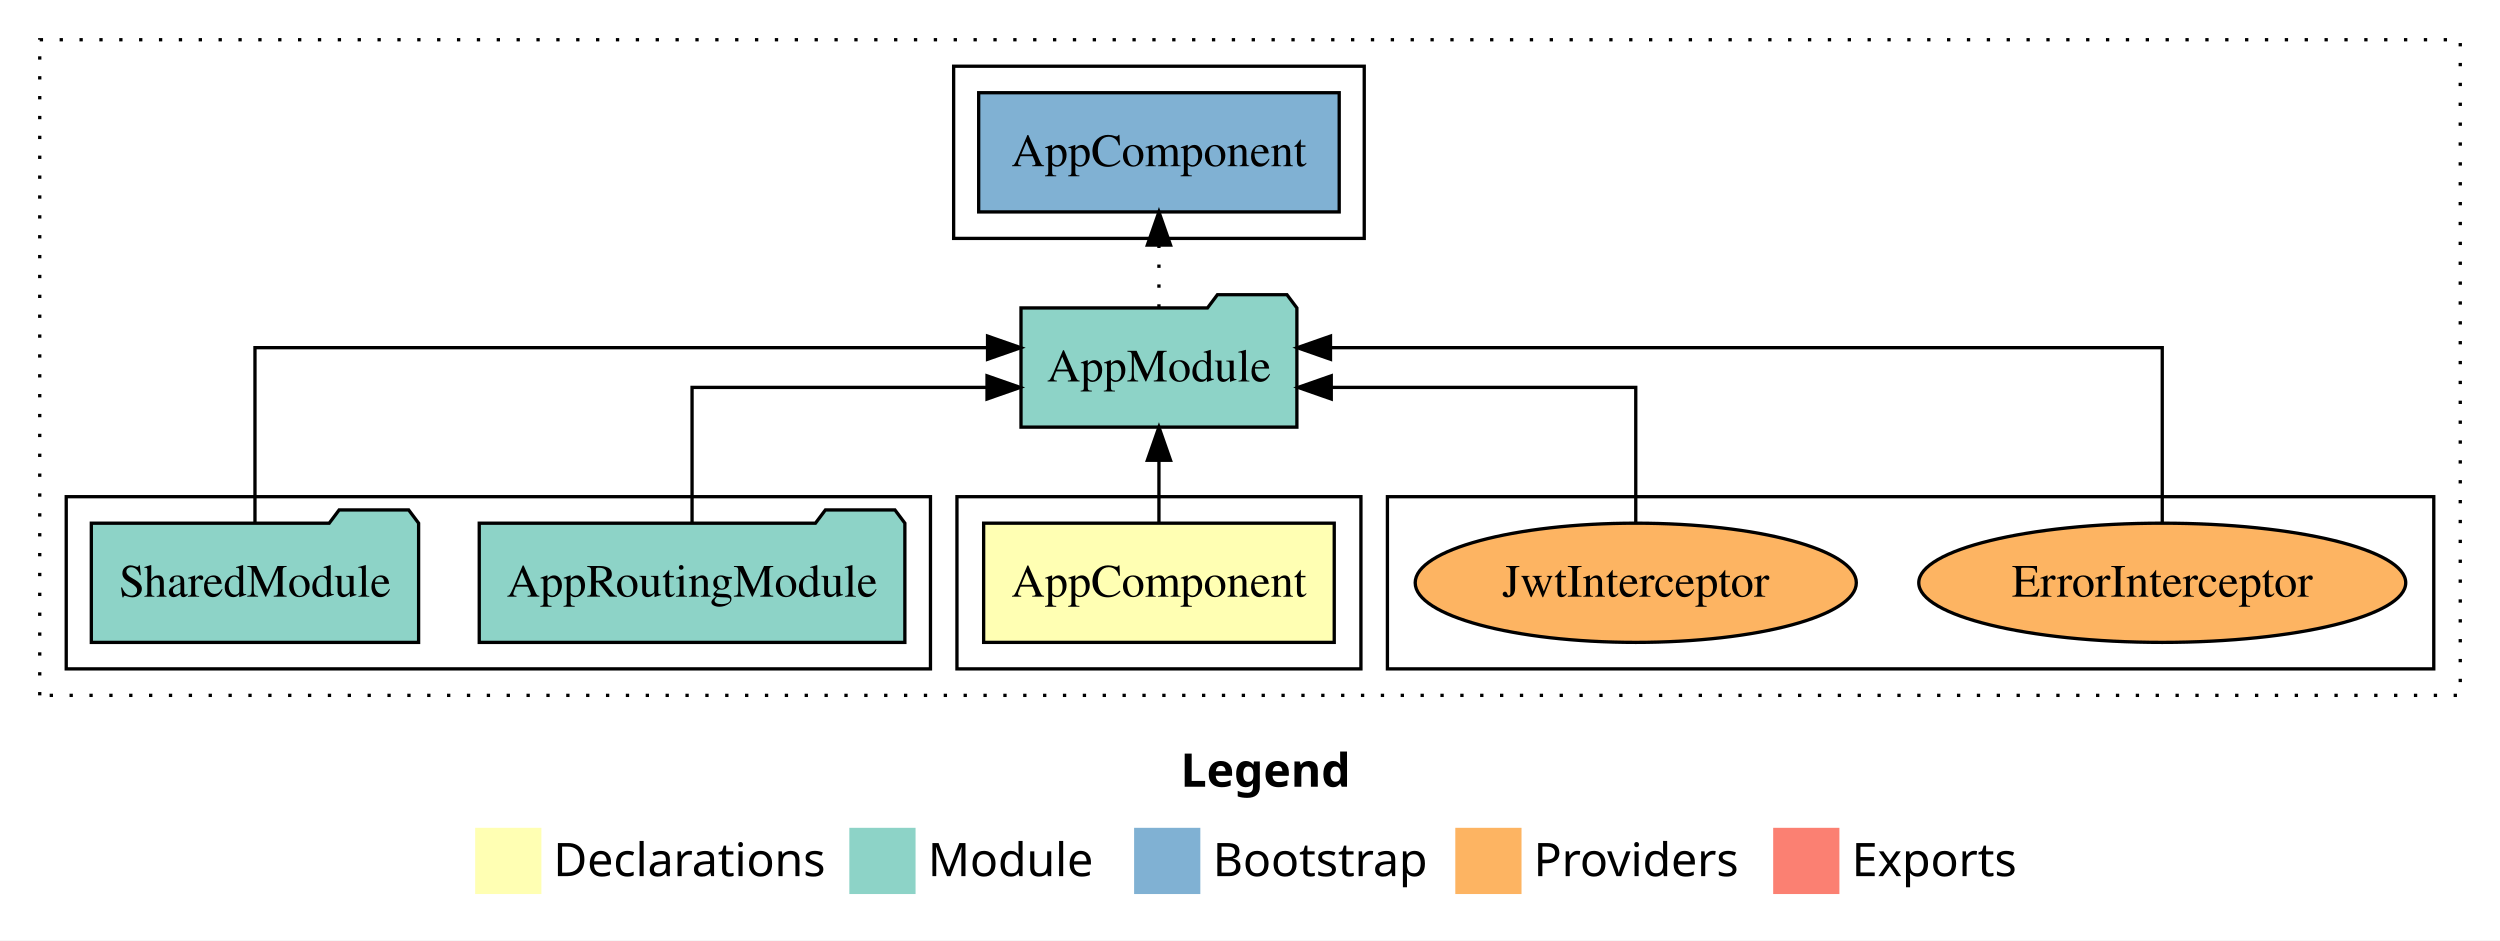
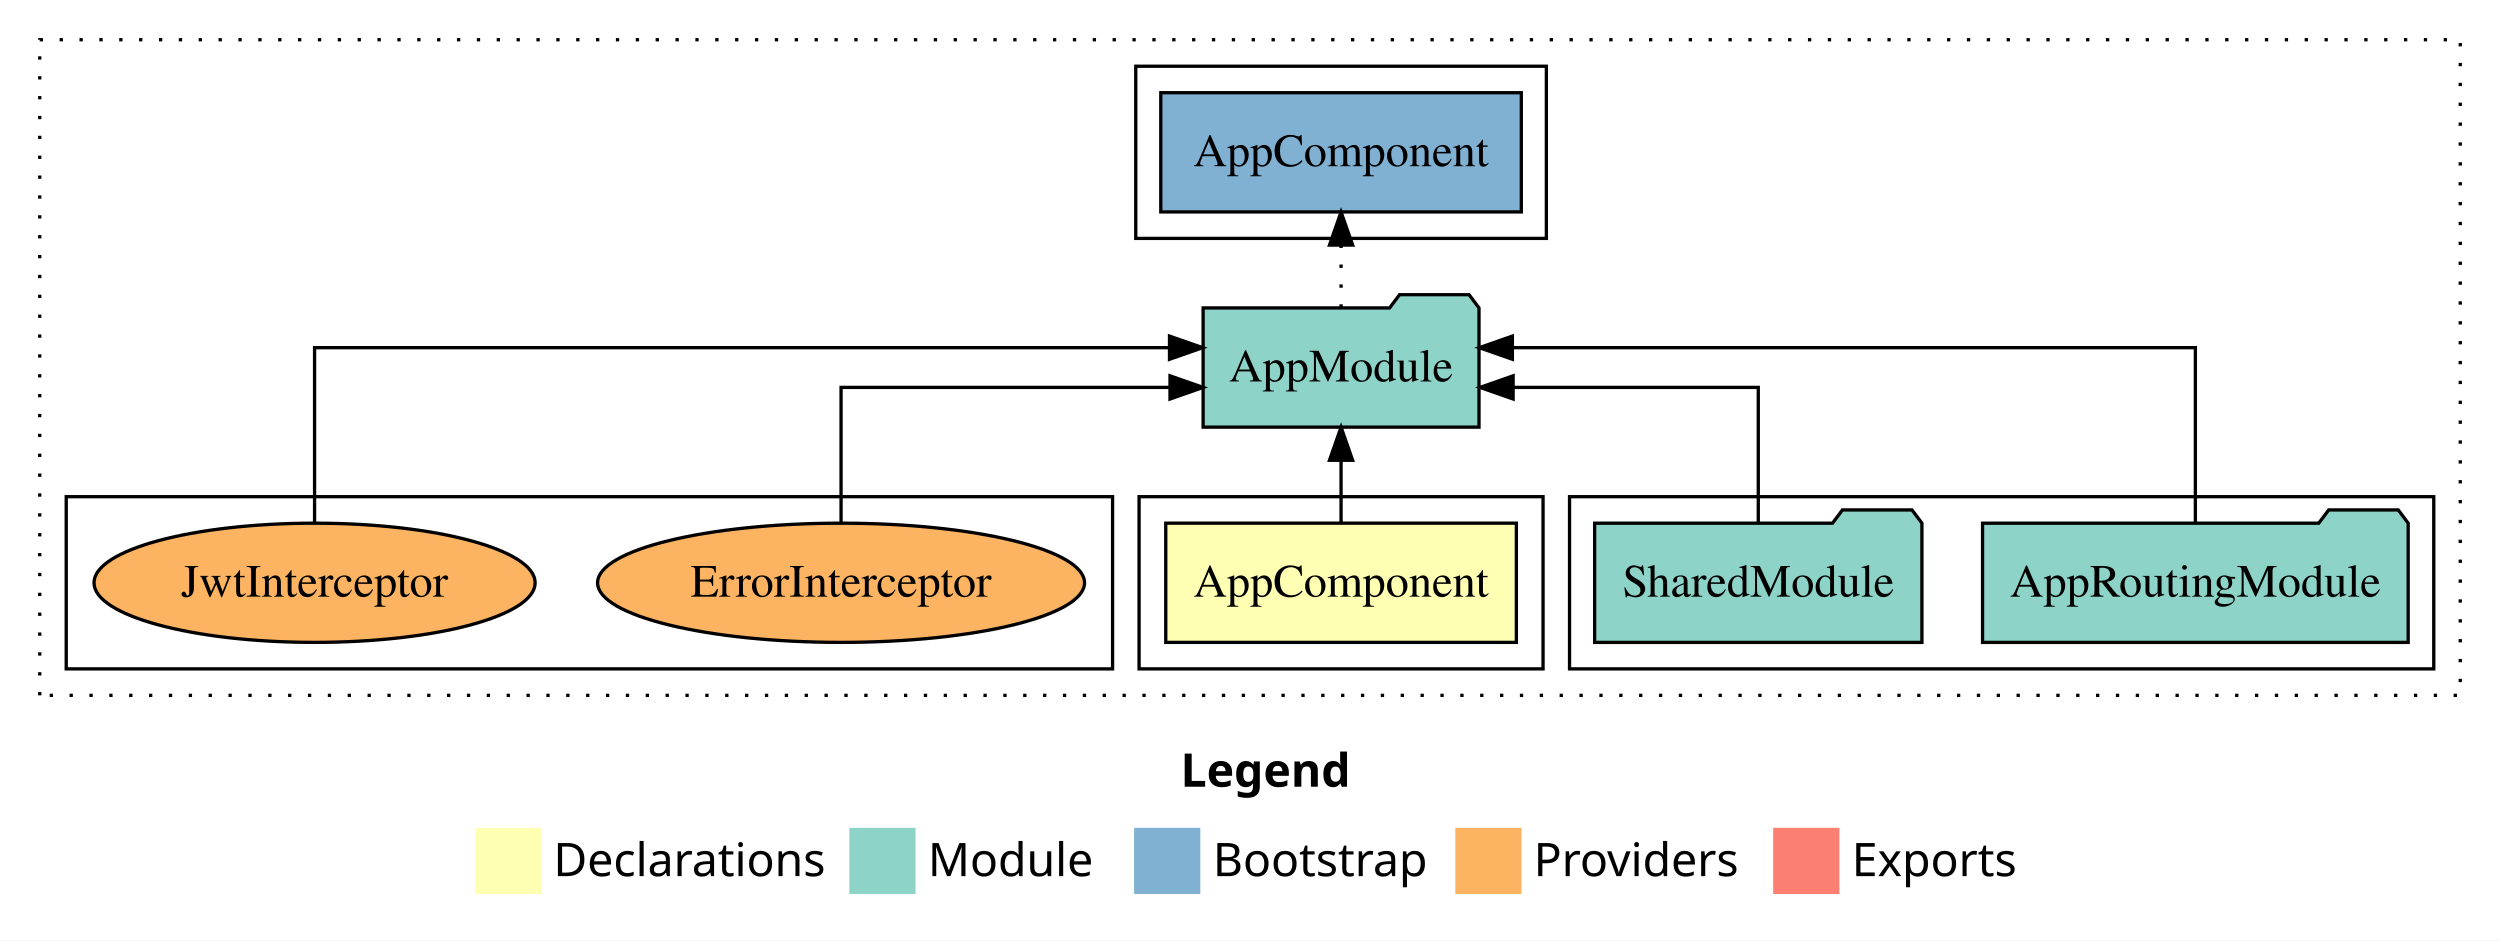
<svg xmlns="http://www.w3.org/2000/svg" width="755pt" height="284pt" viewBox="0.00 0.00 755.00 284.00">
  <g id="graph0" class="graph" transform="scale(1 1) rotate(0) translate(4 280)">
    <polygon fill="white" stroke="transparent" points="-4,4 -4,-280 751,-280 751,4 -4,4" />
    <text text-anchor="start" x="352.51" y="-42.4" font-family="Times-12" font-weight="bold" font-size="14.00">Legend</text>
    <polygon fill="#ffffb3" stroke="transparent" points="139.5,-10 139.5,-30 159.5,-30 159.5,-10 139.5,-10" />
    <text text-anchor="start" x="163.13" y="-15.4" font-family="Times-12" font-size="14.00">  Declarations</text>
    <polygon fill="#8dd3c7" stroke="transparent" points="252.5,-10 252.5,-30 272.5,-30 272.5,-10 252.5,-10" />
    <text text-anchor="start" x="276.23" y="-15.4" font-family="Times-12" font-size="14.00">  Module</text>
    <polygon fill="#80b1d3" stroke="transparent" points="338.5,-10 338.5,-30 358.5,-30 358.5,-10 338.5,-10" />
    <text text-anchor="start" x="362.28" y="-15.4" font-family="Times-12" font-size="14.00">  Bootstrap</text>
    <polygon fill="#fdb462" stroke="transparent" points="435.5,-10 435.5,-30 455.5,-30 455.5,-10 435.5,-10" />
    <text text-anchor="start" x="459.17" y="-15.4" font-family="Times-12" font-size="14.00">  Providers</text>
    <polygon fill="#fb8072" stroke="transparent" points="531.5,-10 531.5,-30 551.5,-30 551.5,-10 531.5,-10" />
    <text text-anchor="start" x="555.23" y="-15.4" font-family="Times-12" font-size="14.00">  Exports</text>
    <g id="clust1" class="cluster">
      <polygon fill="none" stroke="black" stroke-dasharray="1,5" points="8,-70 8,-268 739,-268 739,-70 8,-70" />
    </g>
+     <g id="clust4" class="cluster">
+       <polygon fill="none" stroke="black" points="470,-78 470,-130 731,-130 731,-78 470,-78" />
+     </g>
+     <g id="clust2" class="cluster">
+       <polygon fill="none" stroke="black" points="340,-78 340,-130 462,-130 462,-78 340,-78" />
+     </g>
    <g id="clust6" class="cluster">
-       <polygon fill="none" stroke="black" points="284,-208 284,-260 408,-260 408,-208 284,-208" />
+       <polygon fill="none" stroke="black" points="339,-208 339,-260 463,-260 463,-208 339,-208" />
    </g>
    <g id="clust7" class="cluster">
-       <polygon fill="none" stroke="black" points="415,-78 415,-130 731,-130 731,-78 415,-78" />
-     </g>
-     <g id="clust2" class="cluster">
-       <polygon fill="none" stroke="black" points="285,-78 285,-130 407,-130 407,-78 285,-78" />
-     </g>
-     <g id="clust4" class="cluster">
-       <polygon fill="none" stroke="black" points="16,-78 16,-130 277,-130 277,-78 16,-78" />
+       <polygon fill="none" stroke="black" points="16,-78 16,-130 332,-130 332,-78 16,-78" />
    </g>
    <g id="node1" class="node">
-       <polygon fill="#ffffb3" stroke="black" points="398.94,-122 293.06,-122 293.06,-86 398.94,-86 398.94,-122" />
-       <text text-anchor="middle" x="346" y="-99.8" font-family="Times,serif" font-size="14.00">AppComponent</text>
+       <polygon fill="#ffffb3" stroke="black" points="453.94,-122 348.06,-122 348.06,-86 453.94,-86 453.94,-122" />
+       <text text-anchor="middle" x="401" y="-99.8" font-family="Times,serif" font-size="14.00">AppComponent</text>
    </g>
    <g id="node2" class="node">
-       <polygon fill="#8dd3c7" stroke="black" points="387.66,-187 384.66,-191 363.66,-191 360.66,-187 304.34,-187 304.34,-151 387.66,-151 387.66,-187" />
-       <text text-anchor="middle" x="346" y="-164.8" font-family="Times,serif" font-size="14.00">AppModule</text>
+       <polygon fill="#8dd3c7" stroke="black" points="442.66,-187 439.66,-191 418.66,-191 415.66,-187 359.34,-187 359.34,-151 442.66,-151 442.66,-187" />
+       <text text-anchor="middle" x="401" y="-164.8" font-family="Times,serif" font-size="14.00">AppModule</text>
    </g>
    <g id="edge1" class="edge">
-       <path fill="none" stroke="black" d="M346,-122.11C346,-122.11 346,-140.99 346,-140.99" />
-       <polygon fill="black" stroke="black" points="342.5,-140.99 346,-150.99 349.5,-140.99 342.5,-140.99" />
+       <path fill="none" stroke="black" d="M401,-122.11C401,-122.11 401,-140.99 401,-140.99" />
+       <polygon fill="black" stroke="black" points="397.5,-140.99 401,-150.99 404.5,-140.99 397.5,-140.99" />
    </g>
    <g id="node5" class="node">
-       <polygon fill="#80b1d3" stroke="black" points="400.44,-252 291.56,-252 291.56,-216 400.44,-216 400.44,-252" />
-       <text text-anchor="middle" x="346" y="-229.8" font-family="Times,serif" font-size="14.00">AppComponent </text>
+       <polygon fill="#80b1d3" stroke="black" points="455.44,-252 346.56,-252 346.56,-216 455.44,-216 455.44,-252" />
+       <text text-anchor="middle" x="401" y="-229.8" font-family="Times,serif" font-size="14.00">AppComponent </text>
    </g>
    <g id="edge4" class="edge">
-       <path fill="none" stroke="black" stroke-dasharray="1,5" d="M346,-187.11C346,-187.11 346,-205.99 346,-205.99" />
-       <polygon fill="black" stroke="black" points="342.5,-205.99 346,-215.99 349.5,-205.99 342.5,-205.99" />
+       <path fill="none" stroke="black" stroke-dasharray="1,5" d="M401,-187.11C401,-187.11 401,-205.99 401,-205.99" />
+       <polygon fill="black" stroke="black" points="397.5,-205.99 401,-215.99 404.5,-205.99 397.5,-205.99" />
    </g>
    <g id="node3" class="node">
-       <polygon fill="#8dd3c7" stroke="black" points="269.27,-122 266.27,-126 245.27,-126 242.27,-122 140.73,-122 140.73,-86 269.27,-86 269.27,-122" />
-       <text text-anchor="middle" x="205" y="-99.8" font-family="Times,serif" font-size="14.00">AppRoutingModule</text>
+       <polygon fill="#8dd3c7" stroke="black" points="723.27,-122 720.27,-126 699.27,-126 696.27,-122 594.73,-122 594.73,-86 723.27,-86 723.27,-122" />
+       <text text-anchor="middle" x="659" y="-99.8" font-family="Times,serif" font-size="14.00">AppRoutingModule</text>
    </g>
    <g id="edge2" class="edge">
-       <path fill="none" stroke="black" d="M205,-122.02C205,-139.37 205,-163 205,-163 205,-163 294.08,-163 294.08,-163" />
-       <polygon fill="black" stroke="black" points="294.08,-166.5 304.08,-163 294.08,-159.5 294.08,-166.5" />
+       <path fill="none" stroke="black" d="M659,-122.28C659,-143.32 659,-175 659,-175 659,-175 452.74,-175 452.74,-175" />
+       <polygon fill="black" stroke="black" points="452.74,-171.5 442.74,-175 452.74,-178.5 452.74,-171.5" />
    </g>
    <g id="node4" class="node">
-       <polygon fill="#8dd3c7" stroke="black" points="122.42,-122 119.42,-126 98.42,-126 95.42,-122 23.58,-122 23.58,-86 122.42,-86 122.42,-122" />
-       <text text-anchor="middle" x="73" y="-99.8" font-family="Times,serif" font-size="14.00">SharedModule</text>
+       <polygon fill="#8dd3c7" stroke="black" points="576.42,-122 573.42,-126 552.42,-126 549.42,-122 477.58,-122 477.58,-86 576.42,-86 576.42,-122" />
+       <text text-anchor="middle" x="527" y="-99.8" font-family="Times,serif" font-size="14.00">SharedModule</text>
    </g>
    <g id="edge3" class="edge">
-       <path fill="none" stroke="black" d="M73,-122.28C73,-143.32 73,-175 73,-175 73,-175 294.24,-175 294.24,-175" />
-       <polygon fill="black" stroke="black" points="294.24,-178.5 304.24,-175 294.24,-171.5 294.24,-178.5" />
+       <path fill="none" stroke="black" d="M527,-122.02C527,-139.37 527,-163 527,-163 527,-163 452.96,-163 452.96,-163" />
+       <polygon fill="black" stroke="black" points="452.96,-159.5 442.96,-163 452.96,-166.5 452.96,-159.5" />
    </g>
    <g id="node6" class="node">
-       <ellipse fill="#fdb462" stroke="black" cx="649" cy="-104" rx="73.53" ry="18" />
-       <text text-anchor="middle" x="649" y="-99.8" font-family="Times,serif" font-size="14.00">ErrorInterceptor</text>
+       <ellipse fill="#fdb462" stroke="black" cx="250" cy="-104" rx="73.53" ry="18" />
+       <text text-anchor="middle" x="250" y="-99.8" font-family="Times,serif" font-size="14.00">ErrorInterceptor</text>
    </g>
    <g id="edge5" class="edge">
-       <path fill="none" stroke="black" d="M649,-122.28C649,-143.32 649,-175 649,-175 649,-175 397.81,-175 397.81,-175" />
-       <polygon fill="black" stroke="black" points="397.81,-171.5 387.81,-175 397.81,-178.5 397.81,-171.5" />
+       <path fill="none" stroke="black" d="M250,-122.02C250,-139.37 250,-163 250,-163 250,-163 349.34,-163 349.34,-163" />
+       <polygon fill="black" stroke="black" points="349.34,-166.5 359.34,-163 349.34,-159.5 349.34,-166.5" />
    </g>
    <g id="node7" class="node">
-       <ellipse fill="#fdb462" stroke="black" cx="490" cy="-104" rx="66.61" ry="18" />
-       <text text-anchor="middle" x="490" y="-99.8" font-family="Times,serif" font-size="14.00">JwtInterceptor</text>
+       <ellipse fill="#fdb462" stroke="black" cx="91" cy="-104" rx="66.61" ry="18" />
+       <text text-anchor="middle" x="91" y="-99.8" font-family="Times,serif" font-size="14.00">JwtInterceptor</text>
    </g>
    <g id="edge6" class="edge">
-       <path fill="none" stroke="black" d="M490,-122.02C490,-139.37 490,-163 490,-163 490,-163 398.04,-163 398.04,-163" />
-       <polygon fill="black" stroke="black" points="398.04,-159.5 388.04,-163 398.04,-166.5 398.04,-159.5" />
+       <path fill="none" stroke="black" d="M91,-122.28C91,-143.32 91,-175 91,-175 91,-175 349.19,-175 349.19,-175" />
+       <polygon fill="black" stroke="black" points="349.19,-178.5 359.19,-175 349.19,-171.5 349.19,-178.5" />
    </g>
  </g>
</svg>
